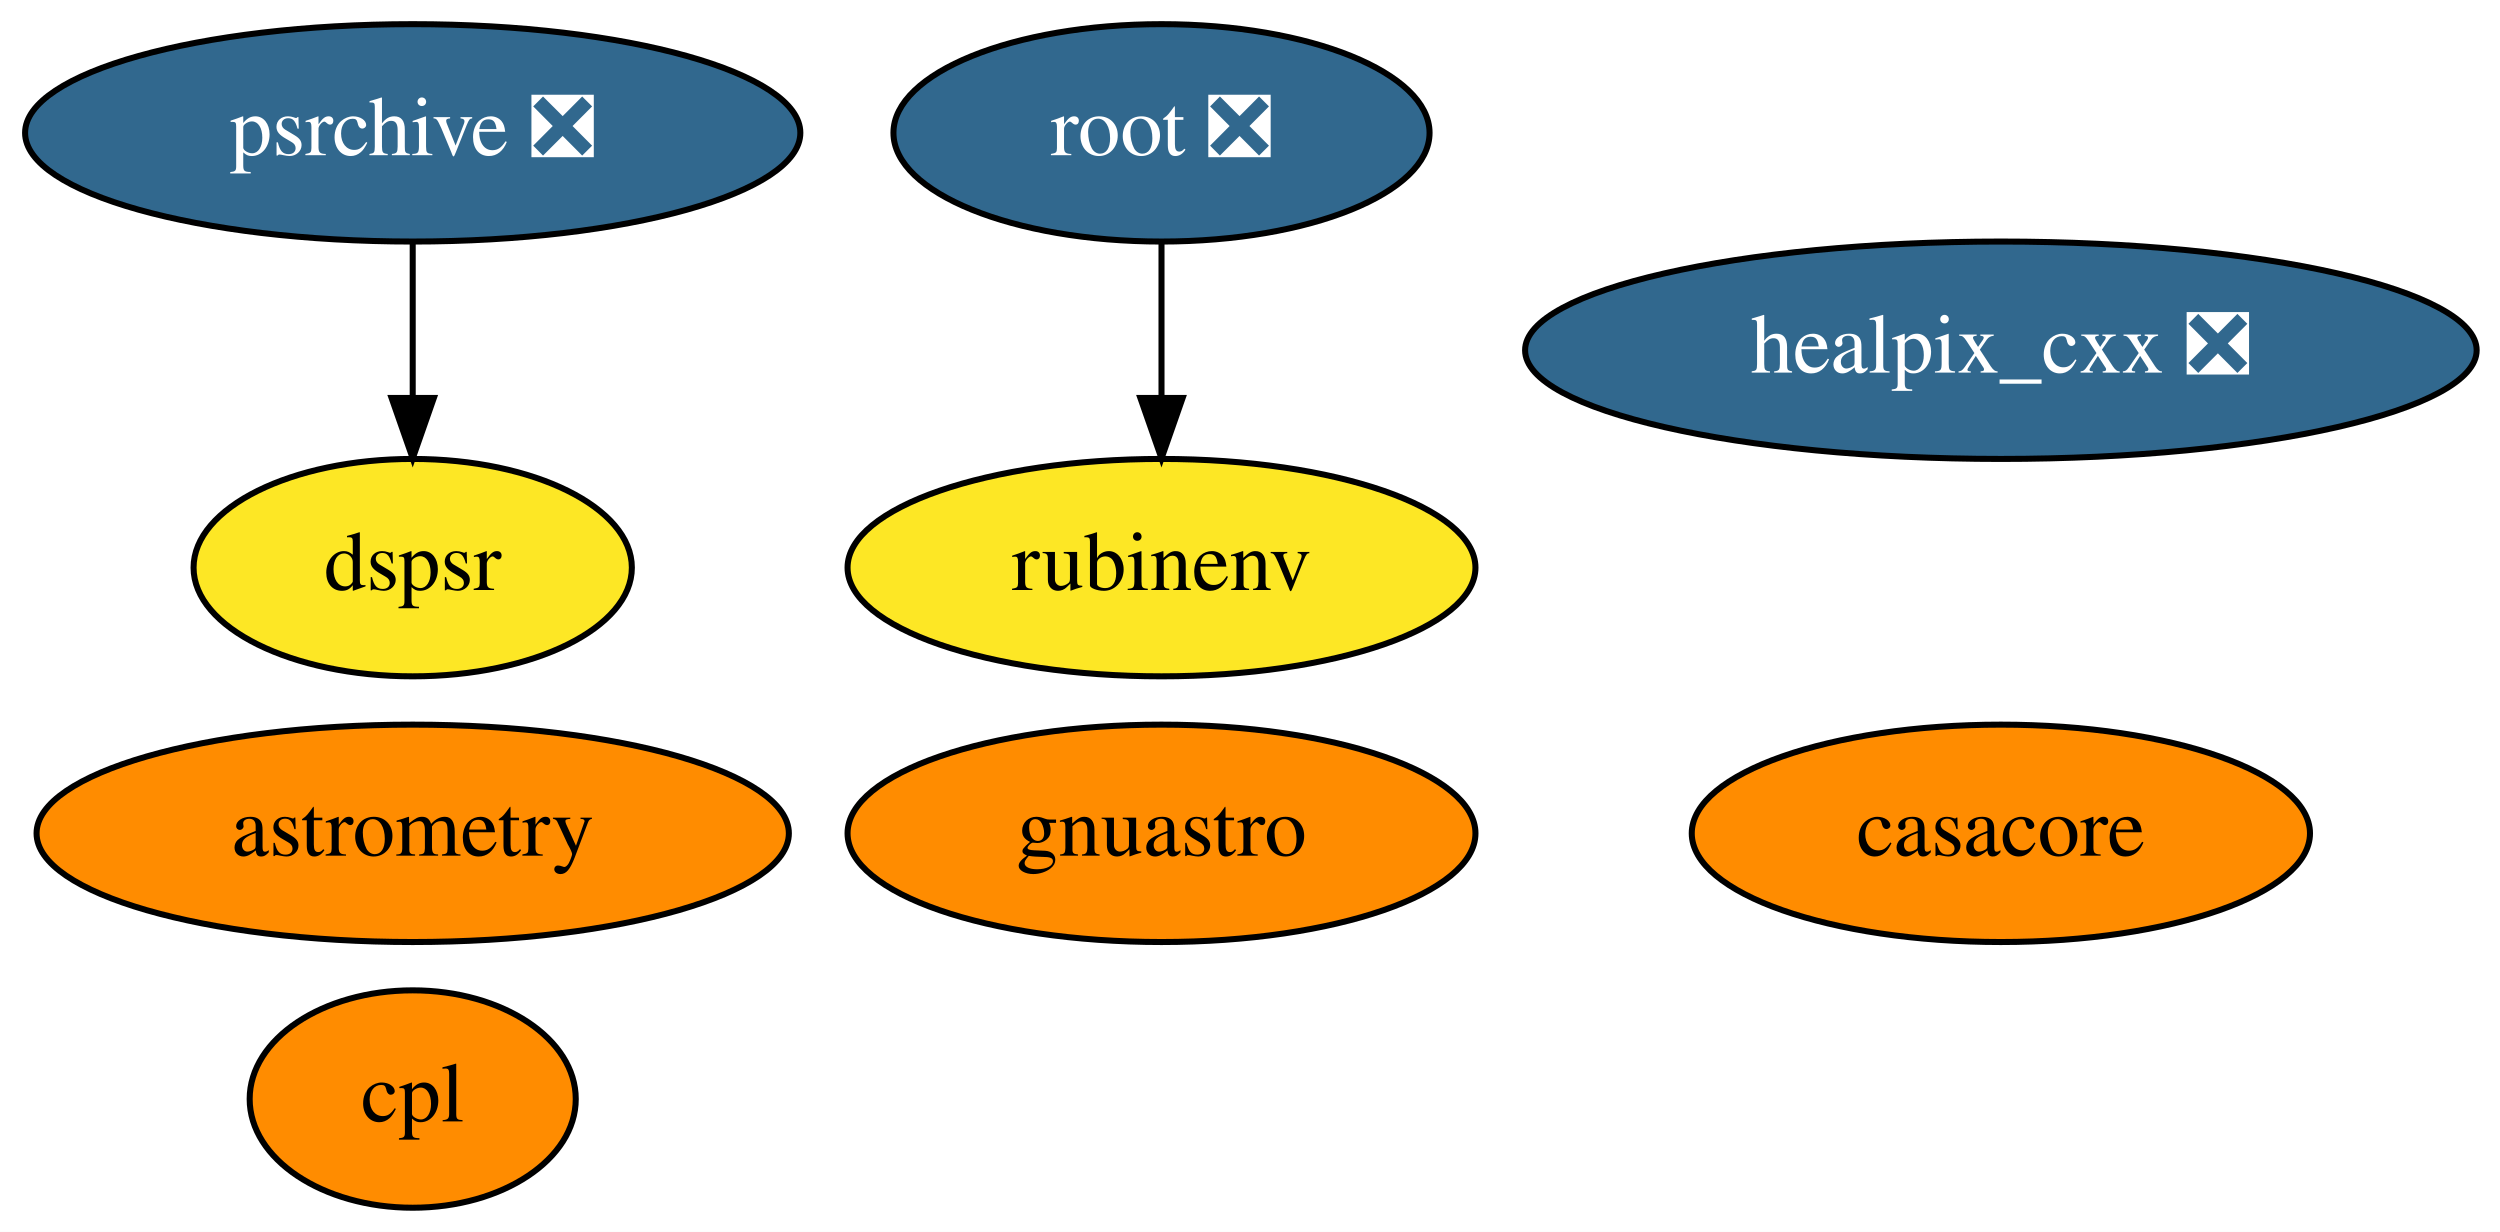
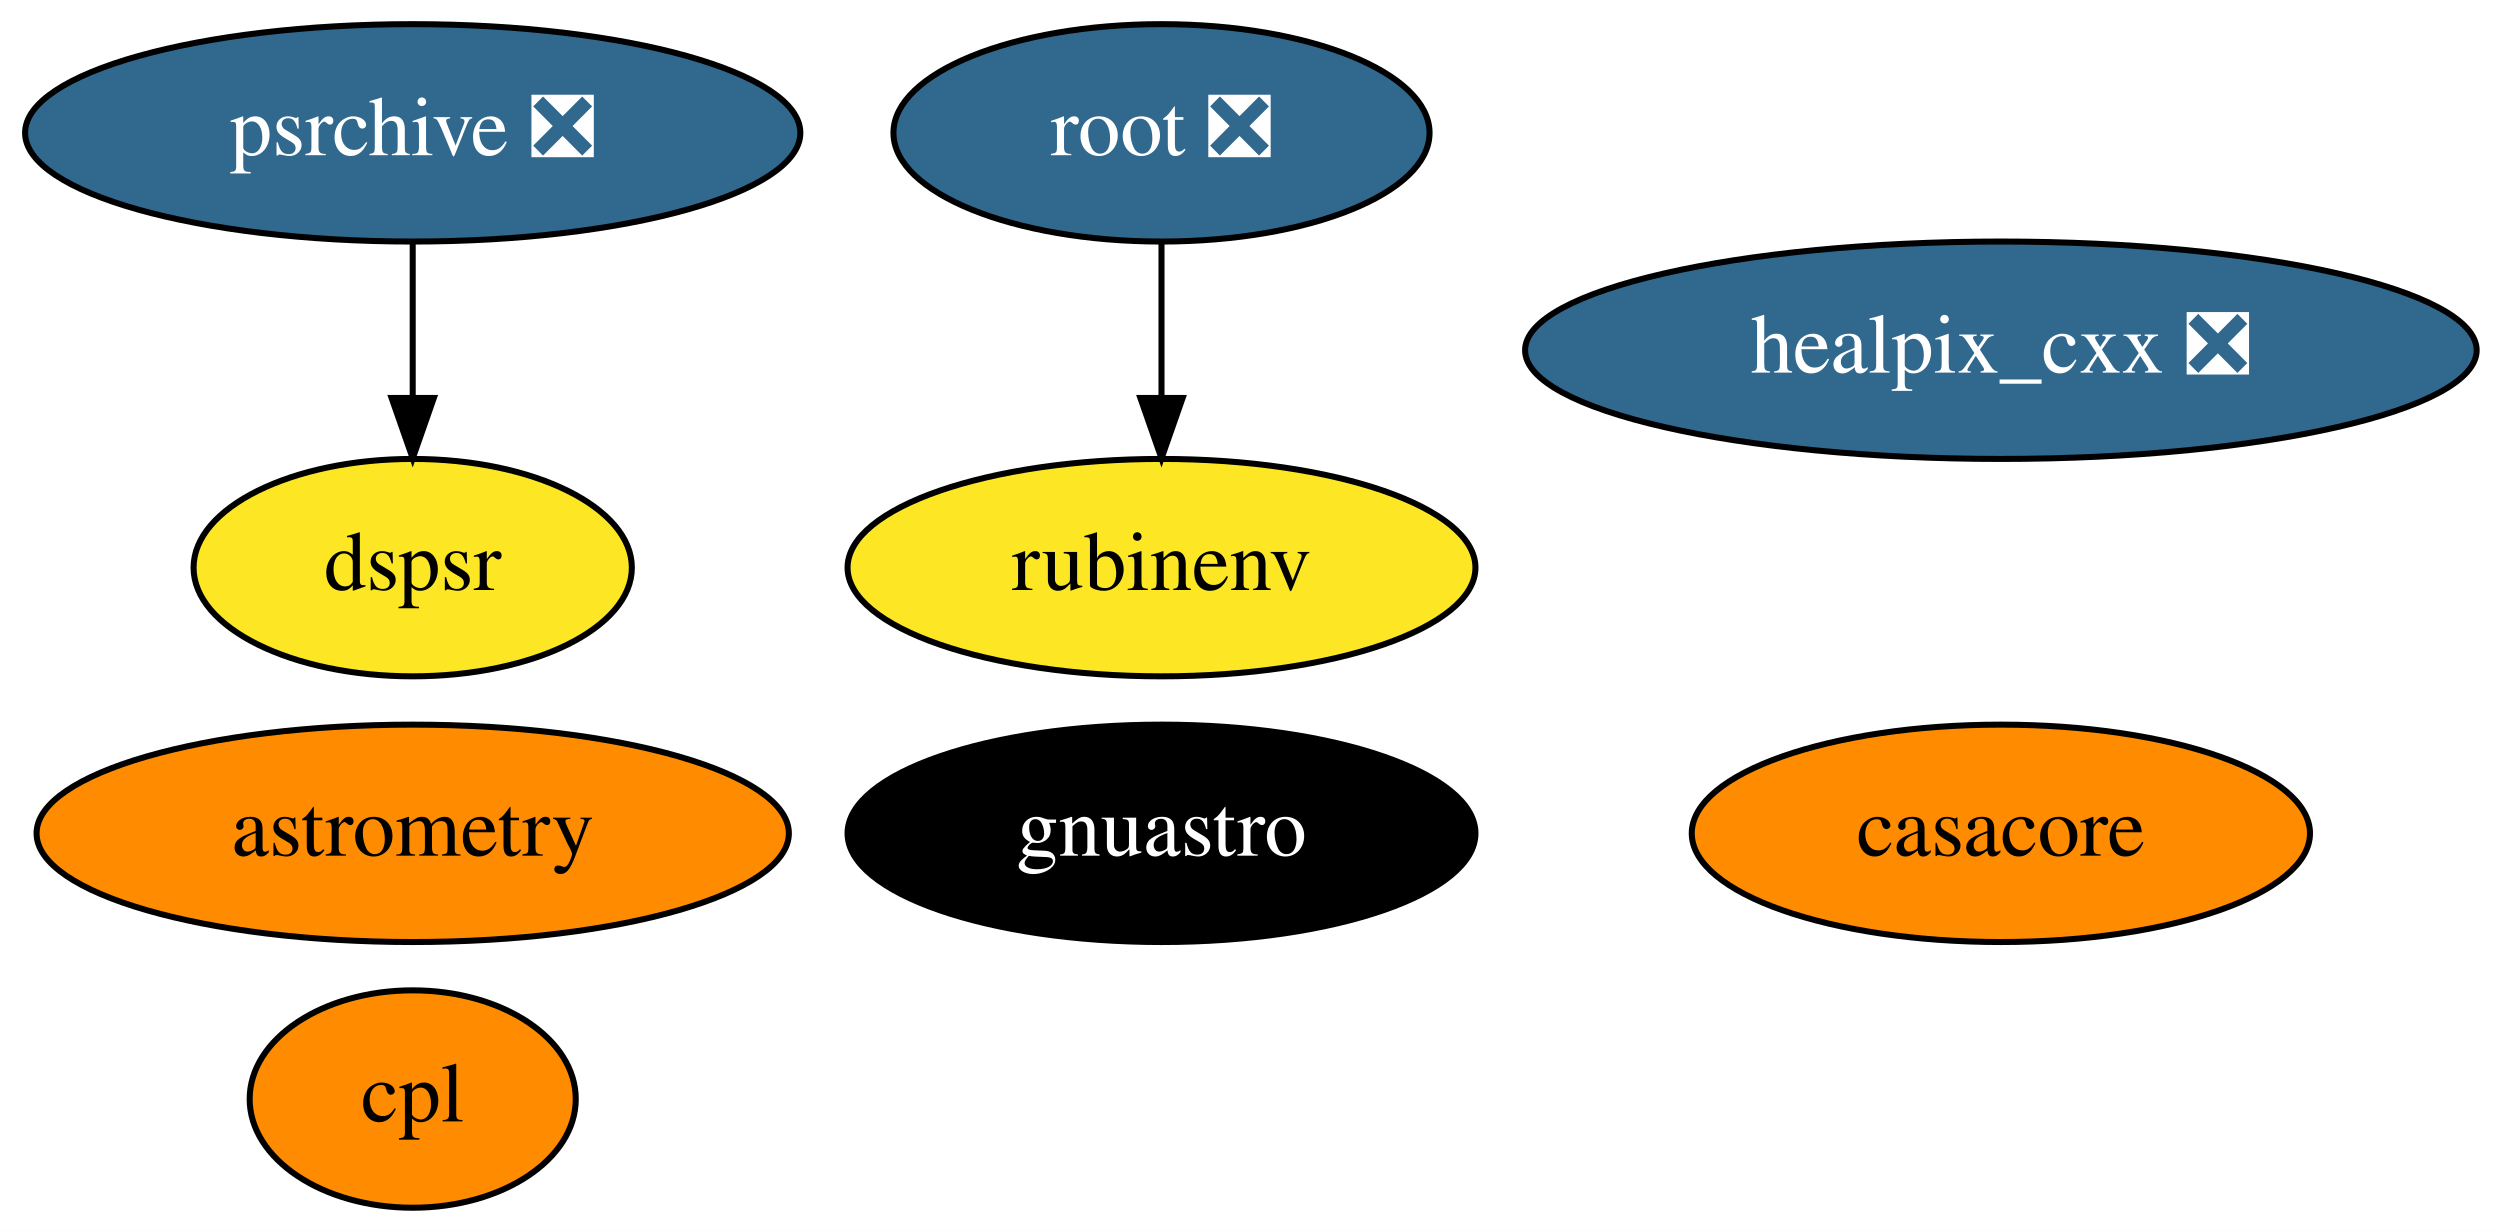
<svg xmlns="http://www.w3.org/2000/svg" xmlns:xlink="http://www.w3.org/1999/xlink" width="414pt" height="204pt" viewBox="0.00 0.00 413.99 204.00">
  <g id="graph0" class="graph" transform="scale(1 1) rotate(0) translate(4 200)">
    <polygon fill="white" stroke="none" points="-4,4 -4,-200 409.99,-200 409.99,4 -4,4" />
    <g id="node1" class="node">
      <g id="a_node1">
        <a xlink:href="https://github.com/conda-forge/casacore-feedstock" xlink:title="casacore">
          <ellipse fill="#ff8c00" stroke="black" cx="327.34" cy="-62" rx="51.19" ry="18" />
          <text text-anchor="middle" x="327.34" y="-58.3" font-family="Times,serif" font-size="14.00">casacore</text>
        </a>
      </g>
    </g>
    <g id="node2" class="node">
      <g id="a_node2">
        <a xlink:href="https://github.com/conda-forge/healpix_cxx-feedstock/pull/26" xlink:title="healpix_cxx ❎">
          <ellipse fill="#31688e" stroke="black" cx="327.34" cy="-142" rx="78.79" ry="18" />
          <text text-anchor="middle" x="327.34" y="-138.3" font-family="Times,serif" font-size="14.00" fill="white">healpix_cxx ❎</text>
        </a>
      </g>
    </g>
    <g id="node3" class="node">
      <g id="a_node3">
        <a xlink:href="https://github.com/conda-forge/root-feedstock/pull/193" xlink:title="root ❎">
          <ellipse fill="#31688e" stroke="black" cx="188.34" cy="-178" rx="44.39" ry="18" />
          <text text-anchor="middle" x="188.34" y="-174.3" font-family="Times,serif" font-size="14.00" fill="white">root ❎</text>
        </a>
      </g>
    </g>
    <g id="node6" class="node">
      <g id="a_node6">
        <a xlink:href="https://github.com/conda-forge/rubinenv-feedstock" xlink:title="rubinenv">
          <ellipse fill="#fde725" stroke="black" cx="188.34" cy="-106" rx="51.99" ry="18" />
          <text text-anchor="middle" x="188.34" y="-102.3" font-family="Times,serif" font-size="14.00">rubinenv</text>
        </a>
      </g>
    </g>
    <g id="edge1" class="edge">
      <path fill="none" stroke="black" d="M188.34,-159.7C188.34,-151.98 188.34,-142.71 188.34,-134.11" />
      <polygon fill="black" stroke="black" points="191.84,-134.1 188.34,-124.1 184.84,-134.1 191.84,-134.1" />
    </g>
    <g id="node4" class="node">
      <g id="a_node4">
        <a xlink:href="https://github.com/conda-forge/astrometry-feedstock" xlink:title="astrometry">
          <ellipse fill="#ff8c00" stroke="black" cx="64.34" cy="-62" rx="62.29" ry="18" />
          <text text-anchor="middle" x="64.34" y="-58.3" font-family="Times,serif" font-size="14.00">astrometry</text>
        </a>
      </g>
    </g>
    <g id="node5" class="node">
      <g id="a_node5">
        <a xlink:href="https://github.com/conda-forge/gnuastro-feedstock" xlink:title="gnuastro">
-           <ellipse fill="#ff8c00" stroke="black" cx="188.34" cy="-62" rx="51.99" ry="18" />
-           <text text-anchor="middle" x="188.34" y="-58.3" font-family="Times,serif" font-size="14.00">gnuastro</text>
+           <ellipse fill="#000000" stroke="black" cx="188.34" cy="-62" rx="51.99" ry="18" />
+           <text text-anchor="middle" x="188.34" y="-58.3" font-family="Times,serif" font-size="14.00" fill="white">gnuastro</text>
        </a>
      </g>
    </g>
    <g id="node7" class="node">
      <g id="a_node7">
        <a xlink:href="https://github.com/conda-forge/psrchive-feedstock/pull/28" xlink:title="psrchive ❎">
          <ellipse fill="#31688e" stroke="black" cx="64.34" cy="-178" rx="64.19" ry="18" />
          <text text-anchor="middle" x="64.34" y="-174.3" font-family="Times,serif" font-size="14.00" fill="white">psrchive ❎</text>
        </a>
      </g>
    </g>
    <g id="node8" class="node">
      <g id="a_node8">
        <a xlink:href="https://github.com/conda-forge/dspsr-feedstock" xlink:title="dspsr">
          <ellipse fill="#fde725" stroke="black" cx="64.34" cy="-106" rx="36.29" ry="18" />
          <text text-anchor="middle" x="64.34" y="-102.3" font-family="Times,serif" font-size="14.00">dspsr</text>
        </a>
      </g>
    </g>
    <g id="edge2" class="edge">
      <path fill="none" stroke="black" d="M64.34,-159.7C64.34,-151.98 64.34,-142.71 64.34,-134.11" />
      <polygon fill="black" stroke="black" points="67.84,-134.1 64.34,-124.1 60.84,-134.1 67.84,-134.1" />
    </g>
    <g id="node9" class="node">
      <g id="a_node9">
        <a xlink:href="https://github.com/conda-forge/cpl-feedstock" xlink:title="cpl">
          <ellipse fill="#ff8c00" stroke="black" cx="64.34" cy="-18" rx="27" ry="18" />
          <text text-anchor="middle" x="64.34" y="-14.3" font-family="Times,serif" font-size="14.00">cpl</text>
        </a>
      </g>
    </g>
  </g>
</svg>
